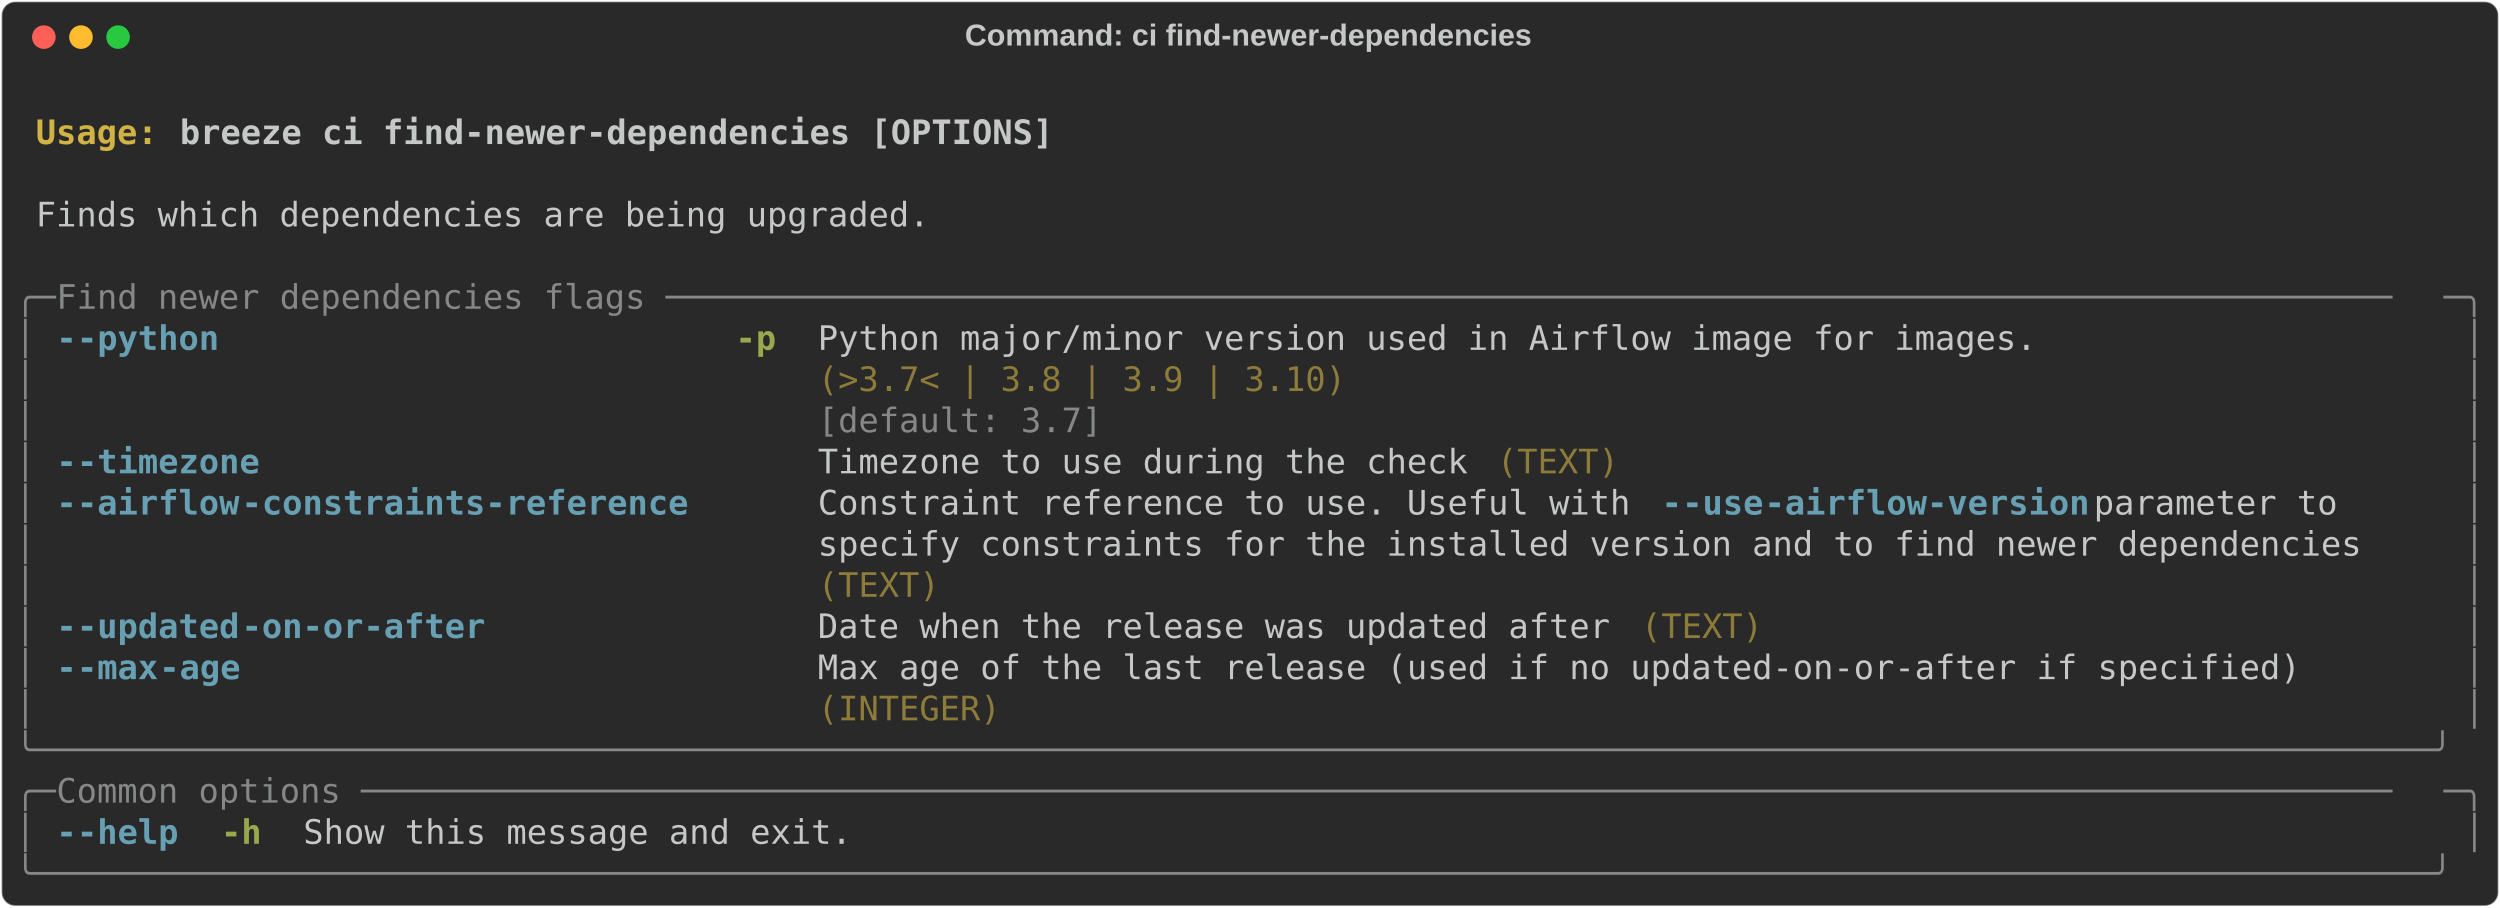
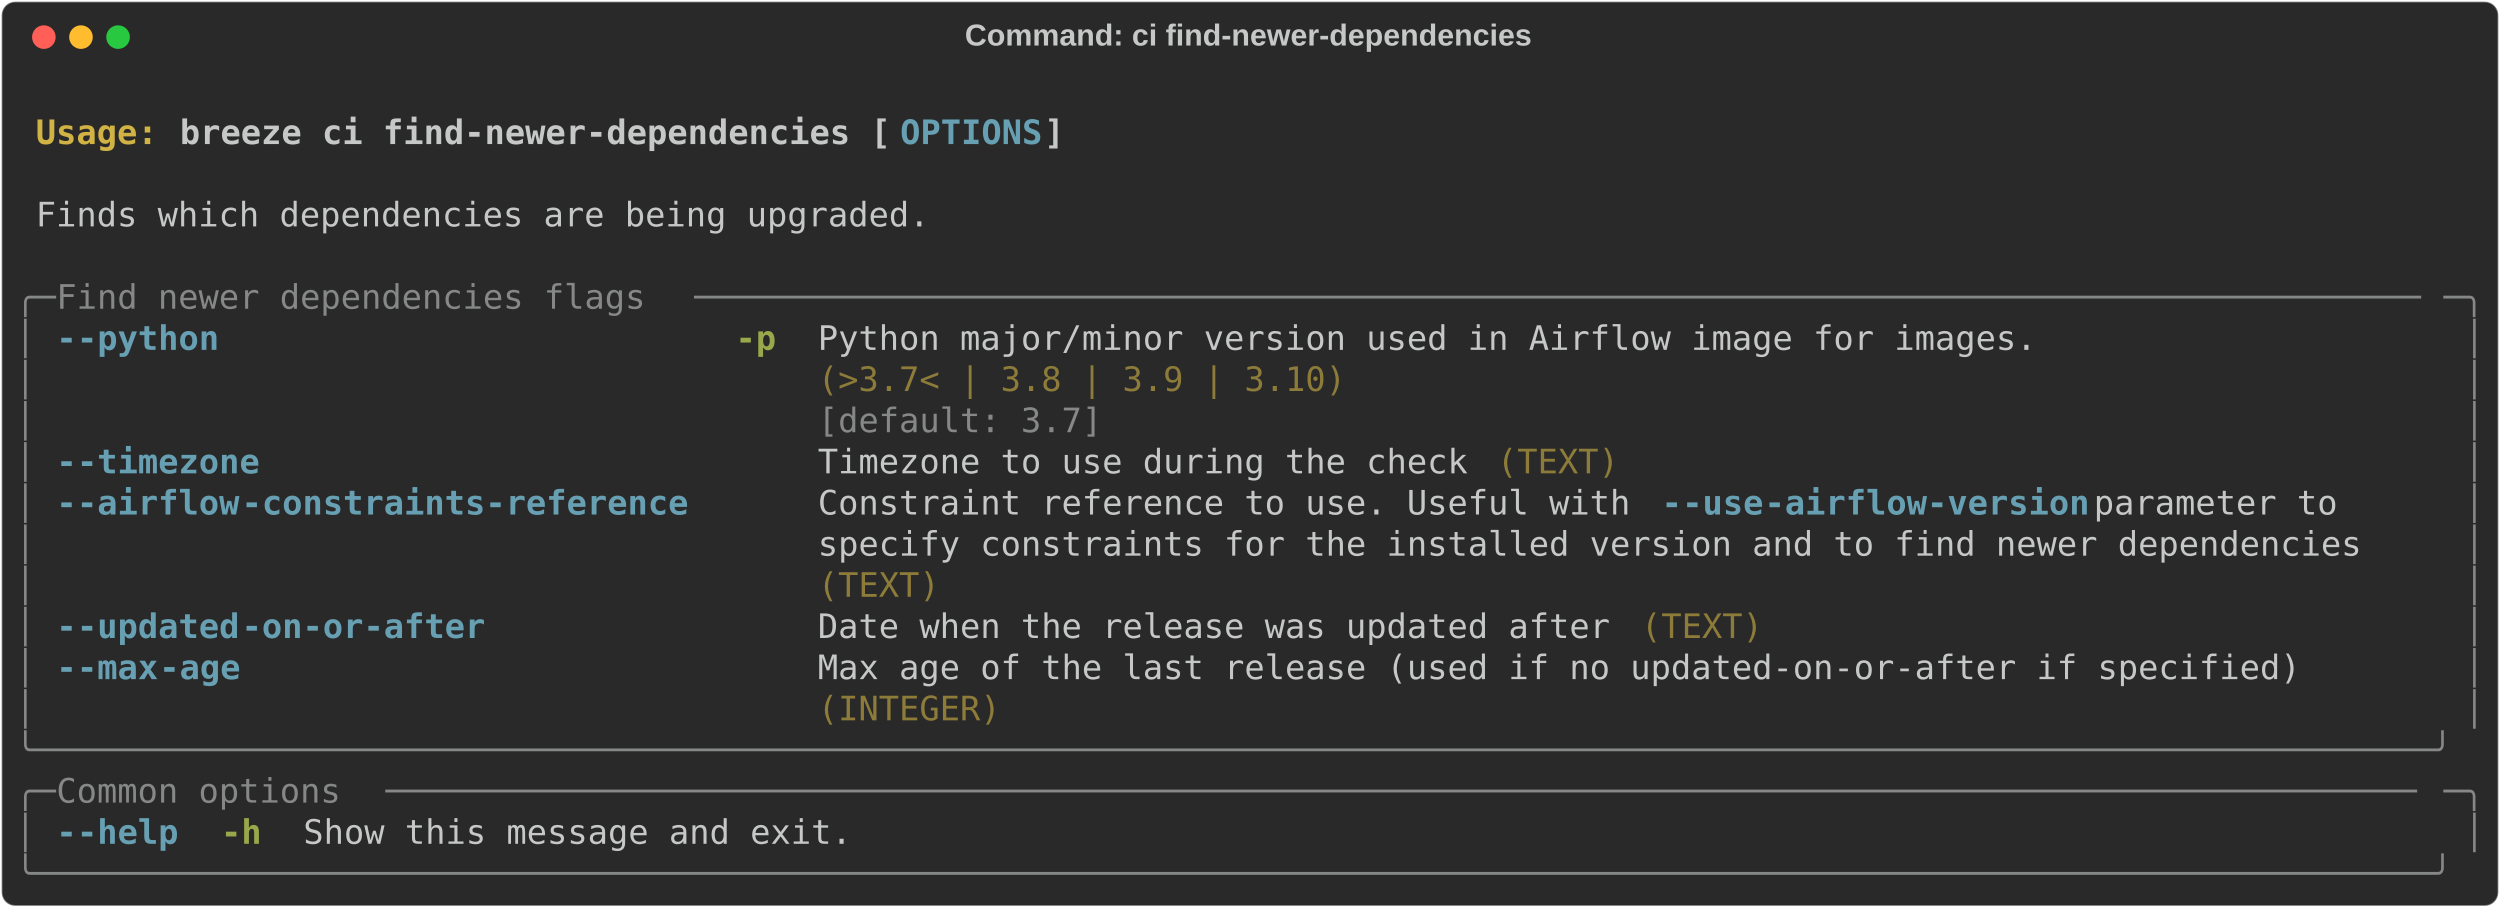
<svg xmlns="http://www.w3.org/2000/svg" class="rich-terminal" viewBox="0 0 1482 538.0">
  <style>

    @font-face {
        font-family: "Fira Code";
        src: local("FiraCode-Regular"),
                url("https://cdnjs.cloudflare.com/ajax/libs/firacode/6.2.0/woff2/FiraCode-Regular.woff2") format("woff2"),
                url("https://cdnjs.cloudflare.com/ajax/libs/firacode/6.2.0/woff/FiraCode-Regular.woff") format("woff");
        font-style: normal;
        font-weight: 400;
    }
    @font-face {
        font-family: "Fira Code";
        src: local("FiraCode-Bold"),
                url("https://cdnjs.cloudflare.com/ajax/libs/firacode/6.2.0/woff2/FiraCode-Bold.woff2") format("woff2"),
                url("https://cdnjs.cloudflare.com/ajax/libs/firacode/6.2.0/woff/FiraCode-Bold.woff") format("woff");
        font-style: bold;
        font-weight: 700;
    }

-     .terminal-1503861839-matrix {
+     .terminal-2635253268-matrix {
        font-family: Fira Code, monospace;
        font-size: 20px;
        line-height: 24.4px;
        font-variant-east-asian: full-width;
    }

-     .terminal-1503861839-title {
+     .terminal-2635253268-title {
        font-size: 18px;
        font-weight: bold;
        font-family: arial;
    }

-     .terminal-1503861839-r1 { fill: #c5c8c6;font-weight: bold }
- .terminal-1503861839-r2 { fill: #c5c8c6 }
- .terminal-1503861839-r3 { fill: #d0b344;font-weight: bold }
- .terminal-1503861839-r4 { fill: #868887 }
- .terminal-1503861839-r5 { fill: #68a0b3;font-weight: bold }
- .terminal-1503861839-r6 { fill: #98a84b;font-weight: bold }
- .terminal-1503861839-r7 { fill: #8d7b39 }
+     .terminal-2635253268-r1 { fill: #c5c8c6;font-weight: bold }
+ .terminal-2635253268-r2 { fill: #c5c8c6 }
+ .terminal-2635253268-r3 { fill: #d0b344;font-weight: bold }
+ .terminal-2635253268-r4 { fill: #68a0b3;font-weight: bold }
+ .terminal-2635253268-r5 { fill: #868887 }
+ .terminal-2635253268-r6 { fill: #98a84b;font-weight: bold }
+ .terminal-2635253268-r7 { fill: #8d7b39 }
    </style>
  <defs>
-     <clipPath id="terminal-1503861839-clip-terminal">
+     <clipPath id="terminal-2635253268-clip-terminal">
      <rect x="0" y="0" width="1463.0" height="487.0" />
    </clipPath>
-     <clipPath id="terminal-1503861839-line-0">
+     <clipPath id="terminal-2635253268-line-0">
      <rect x="0" y="1.5" width="1464" height="24.65" />
    </clipPath>
-     <clipPath id="terminal-1503861839-line-1">
+     <clipPath id="terminal-2635253268-line-1">
      <rect x="0" y="25.9" width="1464" height="24.65" />
    </clipPath>
-     <clipPath id="terminal-1503861839-line-2">
+     <clipPath id="terminal-2635253268-line-2">
      <rect x="0" y="50.3" width="1464" height="24.65" />
    </clipPath>
-     <clipPath id="terminal-1503861839-line-3">
+     <clipPath id="terminal-2635253268-line-3">
      <rect x="0" y="74.7" width="1464" height="24.65" />
    </clipPath>
-     <clipPath id="terminal-1503861839-line-4">
+     <clipPath id="terminal-2635253268-line-4">
      <rect x="0" y="99.1" width="1464" height="24.65" />
    </clipPath>
-     <clipPath id="terminal-1503861839-line-5">
+     <clipPath id="terminal-2635253268-line-5">
      <rect x="0" y="123.5" width="1464" height="24.65" />
    </clipPath>
-     <clipPath id="terminal-1503861839-line-6">
+     <clipPath id="terminal-2635253268-line-6">
      <rect x="0" y="147.9" width="1464" height="24.65" />
    </clipPath>
-     <clipPath id="terminal-1503861839-line-7">
+     <clipPath id="terminal-2635253268-line-7">
      <rect x="0" y="172.3" width="1464" height="24.65" />
    </clipPath>
-     <clipPath id="terminal-1503861839-line-8">
+     <clipPath id="terminal-2635253268-line-8">
      <rect x="0" y="196.7" width="1464" height="24.65" />
    </clipPath>
-     <clipPath id="terminal-1503861839-line-9">
+     <clipPath id="terminal-2635253268-line-9">
      <rect x="0" y="221.1" width="1464" height="24.65" />
    </clipPath>
-     <clipPath id="terminal-1503861839-line-10">
+     <clipPath id="terminal-2635253268-line-10">
      <rect x="0" y="245.5" width="1464" height="24.65" />
    </clipPath>
-     <clipPath id="terminal-1503861839-line-11">
+     <clipPath id="terminal-2635253268-line-11">
      <rect x="0" y="269.9" width="1464" height="24.65" />
    </clipPath>
-     <clipPath id="terminal-1503861839-line-12">
+     <clipPath id="terminal-2635253268-line-12">
      <rect x="0" y="294.3" width="1464" height="24.65" />
    </clipPath>
-     <clipPath id="terminal-1503861839-line-13">
+     <clipPath id="terminal-2635253268-line-13">
      <rect x="0" y="318.7" width="1464" height="24.65" />
    </clipPath>
-     <clipPath id="terminal-1503861839-line-14">
+     <clipPath id="terminal-2635253268-line-14">
      <rect x="0" y="343.1" width="1464" height="24.65" />
    </clipPath>
-     <clipPath id="terminal-1503861839-line-15">
+     <clipPath id="terminal-2635253268-line-15">
      <rect x="0" y="367.5" width="1464" height="24.65" />
    </clipPath>
-     <clipPath id="terminal-1503861839-line-16">
+     <clipPath id="terminal-2635253268-line-16">
      <rect x="0" y="391.9" width="1464" height="24.65" />
    </clipPath>
-     <clipPath id="terminal-1503861839-line-17">
+     <clipPath id="terminal-2635253268-line-17">
      <rect x="0" y="416.3" width="1464" height="24.65" />
    </clipPath>
-     <clipPath id="terminal-1503861839-line-18">
+     <clipPath id="terminal-2635253268-line-18">
      <rect x="0" y="440.7" width="1464" height="24.65" />
    </clipPath>
  </defs>
  <rect fill="#292929" stroke="rgba(255,255,255,0.35)" stroke-width="1" x="1" y="1" width="1480" height="536" rx="8" />
-   <text class="terminal-1503861839-title" fill="#c5c8c6" text-anchor="middle" x="740" y="27">Command: ci find-newer-dependencies</text>
+   <text class="terminal-2635253268-title" fill="#c5c8c6" text-anchor="middle" x="740" y="27">Command: ci find-newer-dependencies</text>
  <g transform="translate(26,22)">
    <circle cx="0" cy="0" r="7" fill="#ff5f57" />
    <circle cx="22" cy="0" r="7" fill="#febc2e" />
    <circle cx="44" cy="0" r="7" fill="#28c840" />
  </g>
-   <g transform="translate(9, 41)" clip-path="url(#terminal-1503861839-clip-terminal)">
-     <g class="terminal-1503861839-matrix">
-       <text class="terminal-1503861839-r2" x="1464" y="20" textLength="12.2" clip-path="url(#terminal-1503861839-line-0)">
- </text>
-       <text class="terminal-1503861839-r3" x="12.2" y="44.4" textLength="85.4" clip-path="url(#terminal-1503861839-line-1)">Usage: </text>
-       <text class="terminal-1503861839-r1" x="97.6" y="44.4" textLength="524.6" clip-path="url(#terminal-1503861839-line-1)">breeze ci find-newer-dependencies [OPTIONS]</text>
-       <text class="terminal-1503861839-r2" x="1464" y="44.4" textLength="12.2" clip-path="url(#terminal-1503861839-line-1)">
- </text>
-       <text class="terminal-1503861839-r2" x="1464" y="68.8" textLength="12.2" clip-path="url(#terminal-1503861839-line-2)">
- </text>
-       <text class="terminal-1503861839-r2" x="12.2" y="93.2" textLength="536.8" clip-path="url(#terminal-1503861839-line-3)">Finds which dependencies are being upgraded.</text>
-       <text class="terminal-1503861839-r2" x="1464" y="93.2" textLength="12.2" clip-path="url(#terminal-1503861839-line-3)">
- </text>
-       <text class="terminal-1503861839-r2" x="1464" y="117.6" textLength="12.2" clip-path="url(#terminal-1503861839-line-4)">
- </text>
-       <text class="terminal-1503861839-r4" x="0" y="142" textLength="24.4" clip-path="url(#terminal-1503861839-line-5)">╭─</text>
-       <text class="terminal-1503861839-r4" x="24.4" y="142" textLength="1415.2" clip-path="url(#terminal-1503861839-line-5)"> Find newer dependencies flags ─────────────────────────────────────────────────────────────────────────────────────</text>
-       <text class="terminal-1503861839-r4" x="1439.6" y="142" textLength="24.4" clip-path="url(#terminal-1503861839-line-5)">─╮</text>
-       <text class="terminal-1503861839-r2" x="1464" y="142" textLength="12.2" clip-path="url(#terminal-1503861839-line-5)">
- </text>
-       <text class="terminal-1503861839-r4" x="0" y="166.4" textLength="12.2" clip-path="url(#terminal-1503861839-line-6)">│</text>
-       <text class="terminal-1503861839-r5" x="24.4" y="166.4" textLength="12.2" clip-path="url(#terminal-1503861839-line-6)">-</text>
-       <text class="terminal-1503861839-r5" x="36.6" y="166.4" textLength="85.4" clip-path="url(#terminal-1503861839-line-6)">-python</text>
-       <text class="terminal-1503861839-r6" x="427" y="166.4" textLength="24.4" clip-path="url(#terminal-1503861839-line-6)">-p</text>
-       <text class="terminal-1503861839-r2" x="475.8" y="166.4" textLength="732" clip-path="url(#terminal-1503861839-line-6)">Python major/minor version used in Airflow image for images.</text>
-       <text class="terminal-1503861839-r4" x="1451.8" y="166.4" textLength="12.2" clip-path="url(#terminal-1503861839-line-6)">│</text>
-       <text class="terminal-1503861839-r2" x="1464" y="166.4" textLength="12.2" clip-path="url(#terminal-1503861839-line-6)">
- </text>
-       <text class="terminal-1503861839-r4" x="0" y="190.8" textLength="12.2" clip-path="url(#terminal-1503861839-line-7)">│</text>
-       <text class="terminal-1503861839-r7" x="475.8" y="190.8" textLength="732" clip-path="url(#terminal-1503861839-line-7)">(&gt;3.7&lt; | 3.8 | 3.9 | 3.10)                                  </text>
-       <text class="terminal-1503861839-r4" x="1451.8" y="190.8" textLength="12.2" clip-path="url(#terminal-1503861839-line-7)">│</text>
-       <text class="terminal-1503861839-r2" x="1464" y="190.8" textLength="12.2" clip-path="url(#terminal-1503861839-line-7)">
- </text>
-       <text class="terminal-1503861839-r4" x="0" y="215.2" textLength="12.2" clip-path="url(#terminal-1503861839-line-8)">│</text>
-       <text class="terminal-1503861839-r4" x="475.8" y="215.2" textLength="732" clip-path="url(#terminal-1503861839-line-8)">[default: 3.7]                                              </text>
-       <text class="terminal-1503861839-r4" x="1451.8" y="215.2" textLength="12.2" clip-path="url(#terminal-1503861839-line-8)">│</text>
-       <text class="terminal-1503861839-r2" x="1464" y="215.2" textLength="12.2" clip-path="url(#terminal-1503861839-line-8)">
- </text>
-       <text class="terminal-1503861839-r4" x="0" y="239.6" textLength="12.2" clip-path="url(#terminal-1503861839-line-9)">│</text>
-       <text class="terminal-1503861839-r5" x="24.4" y="239.6" textLength="12.2" clip-path="url(#terminal-1503861839-line-9)">-</text>
-       <text class="terminal-1503861839-r5" x="36.6" y="239.6" textLength="109.8" clip-path="url(#terminal-1503861839-line-9)">-timezone</text>
-       <text class="terminal-1503861839-r2" x="475.8" y="239.6" textLength="390.4" clip-path="url(#terminal-1503861839-line-9)">Timezone to use during the check</text>
-       <text class="terminal-1503861839-r7" x="878.4" y="239.6" textLength="73.2" clip-path="url(#terminal-1503861839-line-9)">(TEXT)</text>
-       <text class="terminal-1503861839-r4" x="1451.8" y="239.6" textLength="12.2" clip-path="url(#terminal-1503861839-line-9)">│</text>
-       <text class="terminal-1503861839-r2" x="1464" y="239.6" textLength="12.2" clip-path="url(#terminal-1503861839-line-9)">
- </text>
-       <text class="terminal-1503861839-r4" x="0" y="264" textLength="12.2" clip-path="url(#terminal-1503861839-line-10)">│</text>
-       <text class="terminal-1503861839-r5" x="24.4" y="264" textLength="12.2" clip-path="url(#terminal-1503861839-line-10)">-</text>
-       <text class="terminal-1503861839-r5" x="36.6" y="264" textLength="97.6" clip-path="url(#terminal-1503861839-line-10)">-airflow</text>
-       <text class="terminal-1503861839-r5" x="134.2" y="264" textLength="268.4" clip-path="url(#terminal-1503861839-line-10)">-constraints-reference</text>
-       <text class="terminal-1503861839-r2" x="475.8" y="264" textLength="500.2" clip-path="url(#terminal-1503861839-line-10)">Constraint reference to use. Useful with </text>
-       <text class="terminal-1503861839-r5" x="976" y="264" textLength="12.2" clip-path="url(#terminal-1503861839-line-10)">-</text>
-       <text class="terminal-1503861839-r5" x="988.2" y="264" textLength="48.8" clip-path="url(#terminal-1503861839-line-10)">-use</text>
-       <text class="terminal-1503861839-r5" x="1037" y="264" textLength="195.2" clip-path="url(#terminal-1503861839-line-10)">-airflow-version</text>
-       <text class="terminal-1503861839-r2" x="1232.2" y="264" textLength="207.4" clip-path="url(#terminal-1503861839-line-10)"> parameter to    </text>
-       <text class="terminal-1503861839-r4" x="1451.8" y="264" textLength="12.2" clip-path="url(#terminal-1503861839-line-10)">│</text>
-       <text class="terminal-1503861839-r2" x="1464" y="264" textLength="12.2" clip-path="url(#terminal-1503861839-line-10)">
- </text>
-       <text class="terminal-1503861839-r4" x="0" y="288.4" textLength="12.2" clip-path="url(#terminal-1503861839-line-11)">│</text>
-       <text class="terminal-1503861839-r2" x="475.8" y="288.4" textLength="963.8" clip-path="url(#terminal-1503861839-line-11)">specify constraints for the installed version and to find newer dependencies   </text>
-       <text class="terminal-1503861839-r4" x="1451.8" y="288.4" textLength="12.2" clip-path="url(#terminal-1503861839-line-11)">│</text>
-       <text class="terminal-1503861839-r2" x="1464" y="288.4" textLength="12.2" clip-path="url(#terminal-1503861839-line-11)">
- </text>
-       <text class="terminal-1503861839-r4" x="0" y="312.8" textLength="12.2" clip-path="url(#terminal-1503861839-line-12)">│</text>
-       <text class="terminal-1503861839-r7" x="475.8" y="312.8" textLength="963.8" clip-path="url(#terminal-1503861839-line-12)">(TEXT)                                                                         </text>
-       <text class="terminal-1503861839-r4" x="1451.8" y="312.8" textLength="12.2" clip-path="url(#terminal-1503861839-line-12)">│</text>
-       <text class="terminal-1503861839-r2" x="1464" y="312.8" textLength="12.2" clip-path="url(#terminal-1503861839-line-12)">
- </text>
-       <text class="terminal-1503861839-r4" x="0" y="337.2" textLength="12.2" clip-path="url(#terminal-1503861839-line-13)">│</text>
-       <text class="terminal-1503861839-r5" x="24.4" y="337.2" textLength="12.2" clip-path="url(#terminal-1503861839-line-13)">-</text>
-       <text class="terminal-1503861839-r5" x="36.6" y="337.2" textLength="97.6" clip-path="url(#terminal-1503861839-line-13)">-updated</text>
-       <text class="terminal-1503861839-r5" x="134.2" y="337.2" textLength="146.4" clip-path="url(#terminal-1503861839-line-13)">-on-or-after</text>
-       <text class="terminal-1503861839-r2" x="475.8" y="337.2" textLength="475.8" clip-path="url(#terminal-1503861839-line-13)">Date when the release was updated after</text>
-       <text class="terminal-1503861839-r7" x="963.8" y="337.2" textLength="73.2" clip-path="url(#terminal-1503861839-line-13)">(TEXT)</text>
-       <text class="terminal-1503861839-r4" x="1451.8" y="337.2" textLength="12.2" clip-path="url(#terminal-1503861839-line-13)">│</text>
-       <text class="terminal-1503861839-r2" x="1464" y="337.2" textLength="12.2" clip-path="url(#terminal-1503861839-line-13)">
- </text>
-       <text class="terminal-1503861839-r4" x="0" y="361.6" textLength="12.2" clip-path="url(#terminal-1503861839-line-14)">│</text>
-       <text class="terminal-1503861839-r5" x="24.4" y="361.6" textLength="12.2" clip-path="url(#terminal-1503861839-line-14)">-</text>
-       <text class="terminal-1503861839-r5" x="36.6" y="361.6" textLength="48.8" clip-path="url(#terminal-1503861839-line-14)">-max</text>
-       <text class="terminal-1503861839-r5" x="85.4" y="361.6" textLength="48.8" clip-path="url(#terminal-1503861839-line-14)">-age</text>
-       <text class="terminal-1503861839-r2" x="475.8" y="361.6" textLength="890.6" clip-path="url(#terminal-1503861839-line-14)">Max age of the last release (used if no updated-on-or-after if specified)</text>
-       <text class="terminal-1503861839-r4" x="1451.8" y="361.6" textLength="12.2" clip-path="url(#terminal-1503861839-line-14)">│</text>
-       <text class="terminal-1503861839-r2" x="1464" y="361.6" textLength="12.2" clip-path="url(#terminal-1503861839-line-14)">
- </text>
-       <text class="terminal-1503861839-r4" x="0" y="386" textLength="12.2" clip-path="url(#terminal-1503861839-line-15)">│</text>
-       <text class="terminal-1503861839-r7" x="475.8" y="386" textLength="890.6" clip-path="url(#terminal-1503861839-line-15)">(INTEGER)                                                                </text>
-       <text class="terminal-1503861839-r4" x="1451.8" y="386" textLength="12.2" clip-path="url(#terminal-1503861839-line-15)">│</text>
-       <text class="terminal-1503861839-r2" x="1464" y="386" textLength="12.2" clip-path="url(#terminal-1503861839-line-15)">
- </text>
-       <text class="terminal-1503861839-r4" x="0" y="410.4" textLength="1464" clip-path="url(#terminal-1503861839-line-16)">╰──────────────────────────────────────────────────────────────────────────────────────────────────────────────────────╯</text>
-       <text class="terminal-1503861839-r2" x="1464" y="410.4" textLength="12.2" clip-path="url(#terminal-1503861839-line-16)">
- </text>
-       <text class="terminal-1503861839-r4" x="0" y="434.8" textLength="24.4" clip-path="url(#terminal-1503861839-line-17)">╭─</text>
-       <text class="terminal-1503861839-r4" x="24.4" y="434.8" textLength="1415.2" clip-path="url(#terminal-1503861839-line-17)"> Common options ────────────────────────────────────────────────────────────────────────────────────────────────────</text>
-       <text class="terminal-1503861839-r4" x="1439.6" y="434.8" textLength="24.4" clip-path="url(#terminal-1503861839-line-17)">─╮</text>
-       <text class="terminal-1503861839-r2" x="1464" y="434.8" textLength="12.2" clip-path="url(#terminal-1503861839-line-17)">
- </text>
-       <text class="terminal-1503861839-r4" x="0" y="459.2" textLength="12.2" clip-path="url(#terminal-1503861839-line-18)">│</text>
-       <text class="terminal-1503861839-r5" x="24.4" y="459.2" textLength="12.2" clip-path="url(#terminal-1503861839-line-18)">-</text>
-       <text class="terminal-1503861839-r5" x="36.6" y="459.2" textLength="61" clip-path="url(#terminal-1503861839-line-18)">-help</text>
-       <text class="terminal-1503861839-r6" x="122" y="459.2" textLength="24.4" clip-path="url(#terminal-1503861839-line-18)">-h</text>
-       <text class="terminal-1503861839-r2" x="170.8" y="459.2" textLength="329.4" clip-path="url(#terminal-1503861839-line-18)">Show this message and exit.</text>
-       <text class="terminal-1503861839-r4" x="1451.8" y="459.2" textLength="12.2" clip-path="url(#terminal-1503861839-line-18)">│</text>
-       <text class="terminal-1503861839-r2" x="1464" y="459.2" textLength="12.2" clip-path="url(#terminal-1503861839-line-18)">
- </text>
-       <text class="terminal-1503861839-r4" x="0" y="483.6" textLength="1464" clip-path="url(#terminal-1503861839-line-19)">╰──────────────────────────────────────────────────────────────────────────────────────────────────────────────────────╯</text>
-       <text class="terminal-1503861839-r2" x="1464" y="483.6" textLength="12.2" clip-path="url(#terminal-1503861839-line-19)">
+   <g transform="translate(9, 41)" clip-path="url(#terminal-2635253268-clip-terminal)">
+     <g class="terminal-2635253268-matrix">
+       <text class="terminal-2635253268-r2" x="1464" y="20" textLength="12.2" clip-path="url(#terminal-2635253268-line-0)">
+ </text>
+       <text class="terminal-2635253268-r3" x="12.2" y="44.4" textLength="85.4" clip-path="url(#terminal-2635253268-line-1)">Usage: </text>
+       <text class="terminal-2635253268-r1" x="97.6" y="44.4" textLength="427" clip-path="url(#terminal-2635253268-line-1)">breeze ci find-newer-dependencies [</text>
+       <text class="terminal-2635253268-r4" x="524.6" y="44.4" textLength="85.4" clip-path="url(#terminal-2635253268-line-1)">OPTIONS</text>
+       <text class="terminal-2635253268-r1" x="610" y="44.4" textLength="12.2" clip-path="url(#terminal-2635253268-line-1)">]</text>
+       <text class="terminal-2635253268-r2" x="1464" y="44.4" textLength="12.2" clip-path="url(#terminal-2635253268-line-1)">
+ </text>
+       <text class="terminal-2635253268-r2" x="1464" y="68.8" textLength="12.2" clip-path="url(#terminal-2635253268-line-2)">
+ </text>
+       <text class="terminal-2635253268-r2" x="12.2" y="93.2" textLength="536.8" clip-path="url(#terminal-2635253268-line-3)">Finds which dependencies are being upgraded.</text>
+       <text class="terminal-2635253268-r2" x="1464" y="93.2" textLength="12.2" clip-path="url(#terminal-2635253268-line-3)">
+ </text>
+       <text class="terminal-2635253268-r2" x="1464" y="117.6" textLength="12.2" clip-path="url(#terminal-2635253268-line-4)">
+ </text>
+       <text class="terminal-2635253268-r5" x="0" y="142" textLength="24.4" clip-path="url(#terminal-2635253268-line-5)">╭─</text>
+       <text class="terminal-2635253268-r5" x="24.4" y="142" textLength="378.2" clip-path="url(#terminal-2635253268-line-5)"> Find newer dependencies flags </text>
+       <text class="terminal-2635253268-r5" x="402.6" y="142" textLength="1037" clip-path="url(#terminal-2635253268-line-5)">─────────────────────────────────────────────────────────────────────────────────────</text>
+       <text class="terminal-2635253268-r5" x="1439.6" y="142" textLength="24.4" clip-path="url(#terminal-2635253268-line-5)">─╮</text>
+       <text class="terminal-2635253268-r2" x="1464" y="142" textLength="12.2" clip-path="url(#terminal-2635253268-line-5)">
+ </text>
+       <text class="terminal-2635253268-r5" x="0" y="166.4" textLength="12.2" clip-path="url(#terminal-2635253268-line-6)">│</text>
+       <text class="terminal-2635253268-r4" x="24.4" y="166.4" textLength="12.2" clip-path="url(#terminal-2635253268-line-6)">-</text>
+       <text class="terminal-2635253268-r4" x="36.6" y="166.4" textLength="85.4" clip-path="url(#terminal-2635253268-line-6)">-python</text>
+       <text class="terminal-2635253268-r6" x="427" y="166.4" textLength="24.4" clip-path="url(#terminal-2635253268-line-6)">-p</text>
+       <text class="terminal-2635253268-r2" x="475.8" y="166.4" textLength="732" clip-path="url(#terminal-2635253268-line-6)">Python major/minor version used in Airflow image for images.</text>
+       <text class="terminal-2635253268-r5" x="1451.8" y="166.4" textLength="12.2" clip-path="url(#terminal-2635253268-line-6)">│</text>
+       <text class="terminal-2635253268-r2" x="1464" y="166.4" textLength="12.2" clip-path="url(#terminal-2635253268-line-6)">
+ </text>
+       <text class="terminal-2635253268-r5" x="0" y="190.8" textLength="12.2" clip-path="url(#terminal-2635253268-line-7)">│</text>
+       <text class="terminal-2635253268-r7" x="475.8" y="190.8" textLength="732" clip-path="url(#terminal-2635253268-line-7)">(&gt;3.7&lt; | 3.8 | 3.9 | 3.10)                                  </text>
+       <text class="terminal-2635253268-r5" x="1451.8" y="190.8" textLength="12.2" clip-path="url(#terminal-2635253268-line-7)">│</text>
+       <text class="terminal-2635253268-r2" x="1464" y="190.8" textLength="12.2" clip-path="url(#terminal-2635253268-line-7)">
+ </text>
+       <text class="terminal-2635253268-r5" x="0" y="215.2" textLength="12.2" clip-path="url(#terminal-2635253268-line-8)">│</text>
+       <text class="terminal-2635253268-r5" x="475.8" y="215.2" textLength="732" clip-path="url(#terminal-2635253268-line-8)">[default: 3.7]                                              </text>
+       <text class="terminal-2635253268-r5" x="1451.8" y="215.2" textLength="12.2" clip-path="url(#terminal-2635253268-line-8)">│</text>
+       <text class="terminal-2635253268-r2" x="1464" y="215.2" textLength="12.2" clip-path="url(#terminal-2635253268-line-8)">
+ </text>
+       <text class="terminal-2635253268-r5" x="0" y="239.6" textLength="12.2" clip-path="url(#terminal-2635253268-line-9)">│</text>
+       <text class="terminal-2635253268-r4" x="24.4" y="239.6" textLength="12.2" clip-path="url(#terminal-2635253268-line-9)">-</text>
+       <text class="terminal-2635253268-r4" x="36.6" y="239.6" textLength="109.8" clip-path="url(#terminal-2635253268-line-9)">-timezone</text>
+       <text class="terminal-2635253268-r2" x="475.8" y="239.6" textLength="390.4" clip-path="url(#terminal-2635253268-line-9)">Timezone to use during the check</text>
+       <text class="terminal-2635253268-r7" x="878.4" y="239.6" textLength="73.2" clip-path="url(#terminal-2635253268-line-9)">(TEXT)</text>
+       <text class="terminal-2635253268-r5" x="1451.8" y="239.6" textLength="12.2" clip-path="url(#terminal-2635253268-line-9)">│</text>
+       <text class="terminal-2635253268-r2" x="1464" y="239.6" textLength="12.2" clip-path="url(#terminal-2635253268-line-9)">
+ </text>
+       <text class="terminal-2635253268-r5" x="0" y="264" textLength="12.2" clip-path="url(#terminal-2635253268-line-10)">│</text>
+       <text class="terminal-2635253268-r4" x="24.4" y="264" textLength="12.2" clip-path="url(#terminal-2635253268-line-10)">-</text>
+       <text class="terminal-2635253268-r4" x="36.6" y="264" textLength="97.6" clip-path="url(#terminal-2635253268-line-10)">-airflow</text>
+       <text class="terminal-2635253268-r4" x="134.2" y="264" textLength="268.4" clip-path="url(#terminal-2635253268-line-10)">-constraints-reference</text>
+       <text class="terminal-2635253268-r2" x="475.8" y="264" textLength="500.2" clip-path="url(#terminal-2635253268-line-10)">Constraint reference to use. Useful with </text>
+       <text class="terminal-2635253268-r4" x="976" y="264" textLength="12.2" clip-path="url(#terminal-2635253268-line-10)">-</text>
+       <text class="terminal-2635253268-r4" x="988.2" y="264" textLength="48.8" clip-path="url(#terminal-2635253268-line-10)">-use</text>
+       <text class="terminal-2635253268-r4" x="1037" y="264" textLength="195.2" clip-path="url(#terminal-2635253268-line-10)">-airflow-version</text>
+       <text class="terminal-2635253268-r2" x="1232.2" y="264" textLength="207.4" clip-path="url(#terminal-2635253268-line-10)"> parameter to    </text>
+       <text class="terminal-2635253268-r5" x="1451.8" y="264" textLength="12.2" clip-path="url(#terminal-2635253268-line-10)">│</text>
+       <text class="terminal-2635253268-r2" x="1464" y="264" textLength="12.2" clip-path="url(#terminal-2635253268-line-10)">
+ </text>
+       <text class="terminal-2635253268-r5" x="0" y="288.4" textLength="12.2" clip-path="url(#terminal-2635253268-line-11)">│</text>
+       <text class="terminal-2635253268-r2" x="475.8" y="288.4" textLength="963.8" clip-path="url(#terminal-2635253268-line-11)">specify constraints for the installed version and to find newer dependencies   </text>
+       <text class="terminal-2635253268-r5" x="1451.8" y="288.4" textLength="12.2" clip-path="url(#terminal-2635253268-line-11)">│</text>
+       <text class="terminal-2635253268-r2" x="1464" y="288.4" textLength="12.2" clip-path="url(#terminal-2635253268-line-11)">
+ </text>
+       <text class="terminal-2635253268-r5" x="0" y="312.8" textLength="12.2" clip-path="url(#terminal-2635253268-line-12)">│</text>
+       <text class="terminal-2635253268-r7" x="475.8" y="312.8" textLength="963.8" clip-path="url(#terminal-2635253268-line-12)">(TEXT)                                                                         </text>
+       <text class="terminal-2635253268-r5" x="1451.8" y="312.8" textLength="12.2" clip-path="url(#terminal-2635253268-line-12)">│</text>
+       <text class="terminal-2635253268-r2" x="1464" y="312.8" textLength="12.2" clip-path="url(#terminal-2635253268-line-12)">
+ </text>
+       <text class="terminal-2635253268-r5" x="0" y="337.2" textLength="12.2" clip-path="url(#terminal-2635253268-line-13)">│</text>
+       <text class="terminal-2635253268-r4" x="24.4" y="337.2" textLength="12.2" clip-path="url(#terminal-2635253268-line-13)">-</text>
+       <text class="terminal-2635253268-r4" x="36.6" y="337.2" textLength="97.6" clip-path="url(#terminal-2635253268-line-13)">-updated</text>
+       <text class="terminal-2635253268-r4" x="134.2" y="337.2" textLength="146.4" clip-path="url(#terminal-2635253268-line-13)">-on-or-after</text>
+       <text class="terminal-2635253268-r2" x="475.8" y="337.2" textLength="475.8" clip-path="url(#terminal-2635253268-line-13)">Date when the release was updated after</text>
+       <text class="terminal-2635253268-r7" x="963.8" y="337.2" textLength="73.2" clip-path="url(#terminal-2635253268-line-13)">(TEXT)</text>
+       <text class="terminal-2635253268-r5" x="1451.8" y="337.2" textLength="12.2" clip-path="url(#terminal-2635253268-line-13)">│</text>
+       <text class="terminal-2635253268-r2" x="1464" y="337.2" textLength="12.2" clip-path="url(#terminal-2635253268-line-13)">
+ </text>
+       <text class="terminal-2635253268-r5" x="0" y="361.6" textLength="12.2" clip-path="url(#terminal-2635253268-line-14)">│</text>
+       <text class="terminal-2635253268-r4" x="24.4" y="361.6" textLength="12.2" clip-path="url(#terminal-2635253268-line-14)">-</text>
+       <text class="terminal-2635253268-r4" x="36.6" y="361.6" textLength="48.8" clip-path="url(#terminal-2635253268-line-14)">-max</text>
+       <text class="terminal-2635253268-r4" x="85.4" y="361.6" textLength="48.8" clip-path="url(#terminal-2635253268-line-14)">-age</text>
+       <text class="terminal-2635253268-r2" x="475.8" y="361.6" textLength="890.6" clip-path="url(#terminal-2635253268-line-14)">Max age of the last release (used if no updated-on-or-after if specified)</text>
+       <text class="terminal-2635253268-r5" x="1451.8" y="361.6" textLength="12.2" clip-path="url(#terminal-2635253268-line-14)">│</text>
+       <text class="terminal-2635253268-r2" x="1464" y="361.6" textLength="12.2" clip-path="url(#terminal-2635253268-line-14)">
+ </text>
+       <text class="terminal-2635253268-r5" x="0" y="386" textLength="12.2" clip-path="url(#terminal-2635253268-line-15)">│</text>
+       <text class="terminal-2635253268-r7" x="475.8" y="386" textLength="890.6" clip-path="url(#terminal-2635253268-line-15)">(INTEGER)                                                                </text>
+       <text class="terminal-2635253268-r5" x="1451.8" y="386" textLength="12.2" clip-path="url(#terminal-2635253268-line-15)">│</text>
+       <text class="terminal-2635253268-r2" x="1464" y="386" textLength="12.2" clip-path="url(#terminal-2635253268-line-15)">
+ </text>
+       <text class="terminal-2635253268-r5" x="0" y="410.4" textLength="1464" clip-path="url(#terminal-2635253268-line-16)">╰──────────────────────────────────────────────────────────────────────────────────────────────────────────────────────╯</text>
+       <text class="terminal-2635253268-r2" x="1464" y="410.4" textLength="12.2" clip-path="url(#terminal-2635253268-line-16)">
+ </text>
+       <text class="terminal-2635253268-r5" x="0" y="434.8" textLength="24.4" clip-path="url(#terminal-2635253268-line-17)">╭─</text>
+       <text class="terminal-2635253268-r5" x="24.4" y="434.8" textLength="195.2" clip-path="url(#terminal-2635253268-line-17)"> Common options </text>
+       <text class="terminal-2635253268-r5" x="219.6" y="434.8" textLength="1220" clip-path="url(#terminal-2635253268-line-17)">────────────────────────────────────────────────────────────────────────────────────────────────────</text>
+       <text class="terminal-2635253268-r5" x="1439.6" y="434.8" textLength="24.4" clip-path="url(#terminal-2635253268-line-17)">─╮</text>
+       <text class="terminal-2635253268-r2" x="1464" y="434.8" textLength="12.2" clip-path="url(#terminal-2635253268-line-17)">
+ </text>
+       <text class="terminal-2635253268-r5" x="0" y="459.2" textLength="12.2" clip-path="url(#terminal-2635253268-line-18)">│</text>
+       <text class="terminal-2635253268-r4" x="24.4" y="459.2" textLength="12.2" clip-path="url(#terminal-2635253268-line-18)">-</text>
+       <text class="terminal-2635253268-r4" x="36.6" y="459.2" textLength="61" clip-path="url(#terminal-2635253268-line-18)">-help</text>
+       <text class="terminal-2635253268-r6" x="122" y="459.2" textLength="24.4" clip-path="url(#terminal-2635253268-line-18)">-h</text>
+       <text class="terminal-2635253268-r2" x="170.8" y="459.2" textLength="329.4" clip-path="url(#terminal-2635253268-line-18)">Show this message and exit.</text>
+       <text class="terminal-2635253268-r5" x="1451.8" y="459.2" textLength="12.2" clip-path="url(#terminal-2635253268-line-18)">│</text>
+       <text class="terminal-2635253268-r2" x="1464" y="459.2" textLength="12.2" clip-path="url(#terminal-2635253268-line-18)">
+ </text>
+       <text class="terminal-2635253268-r5" x="0" y="483.6" textLength="1464" clip-path="url(#terminal-2635253268-line-19)">╰──────────────────────────────────────────────────────────────────────────────────────────────────────────────────────╯</text>
+       <text class="terminal-2635253268-r2" x="1464" y="483.6" textLength="12.2" clip-path="url(#terminal-2635253268-line-19)">
</text>
    </g>
  </g>
</svg>
